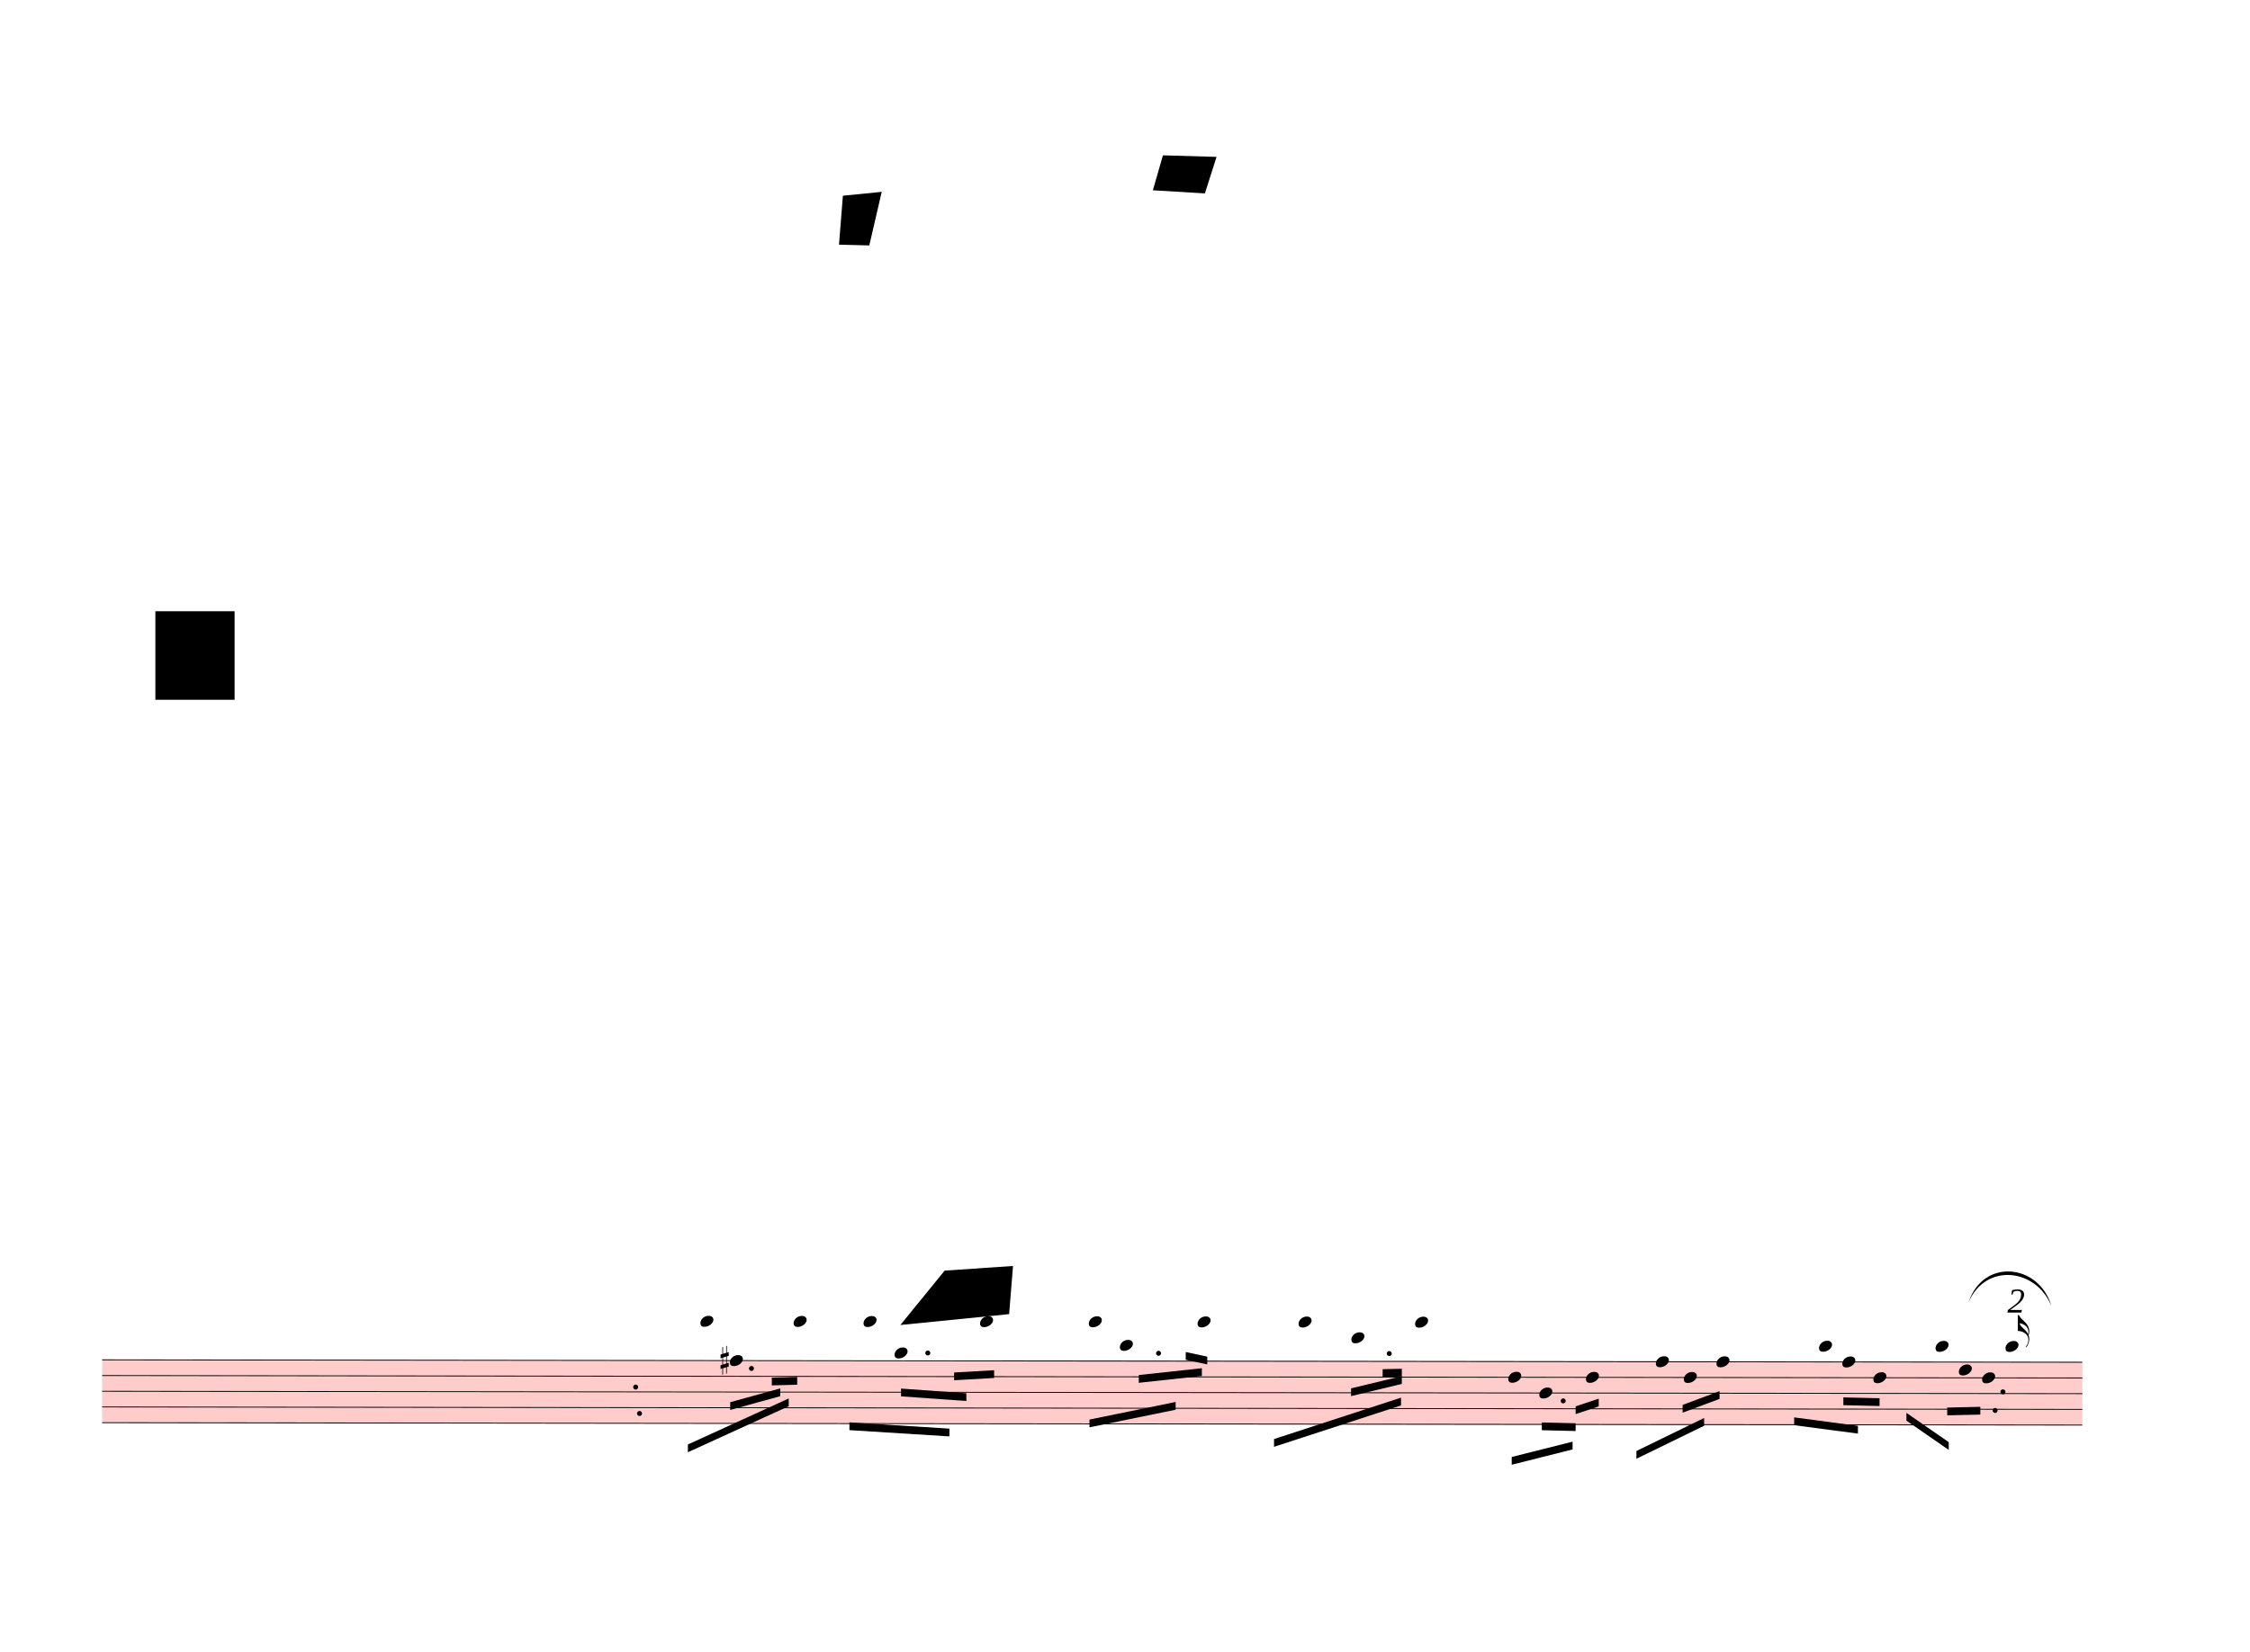
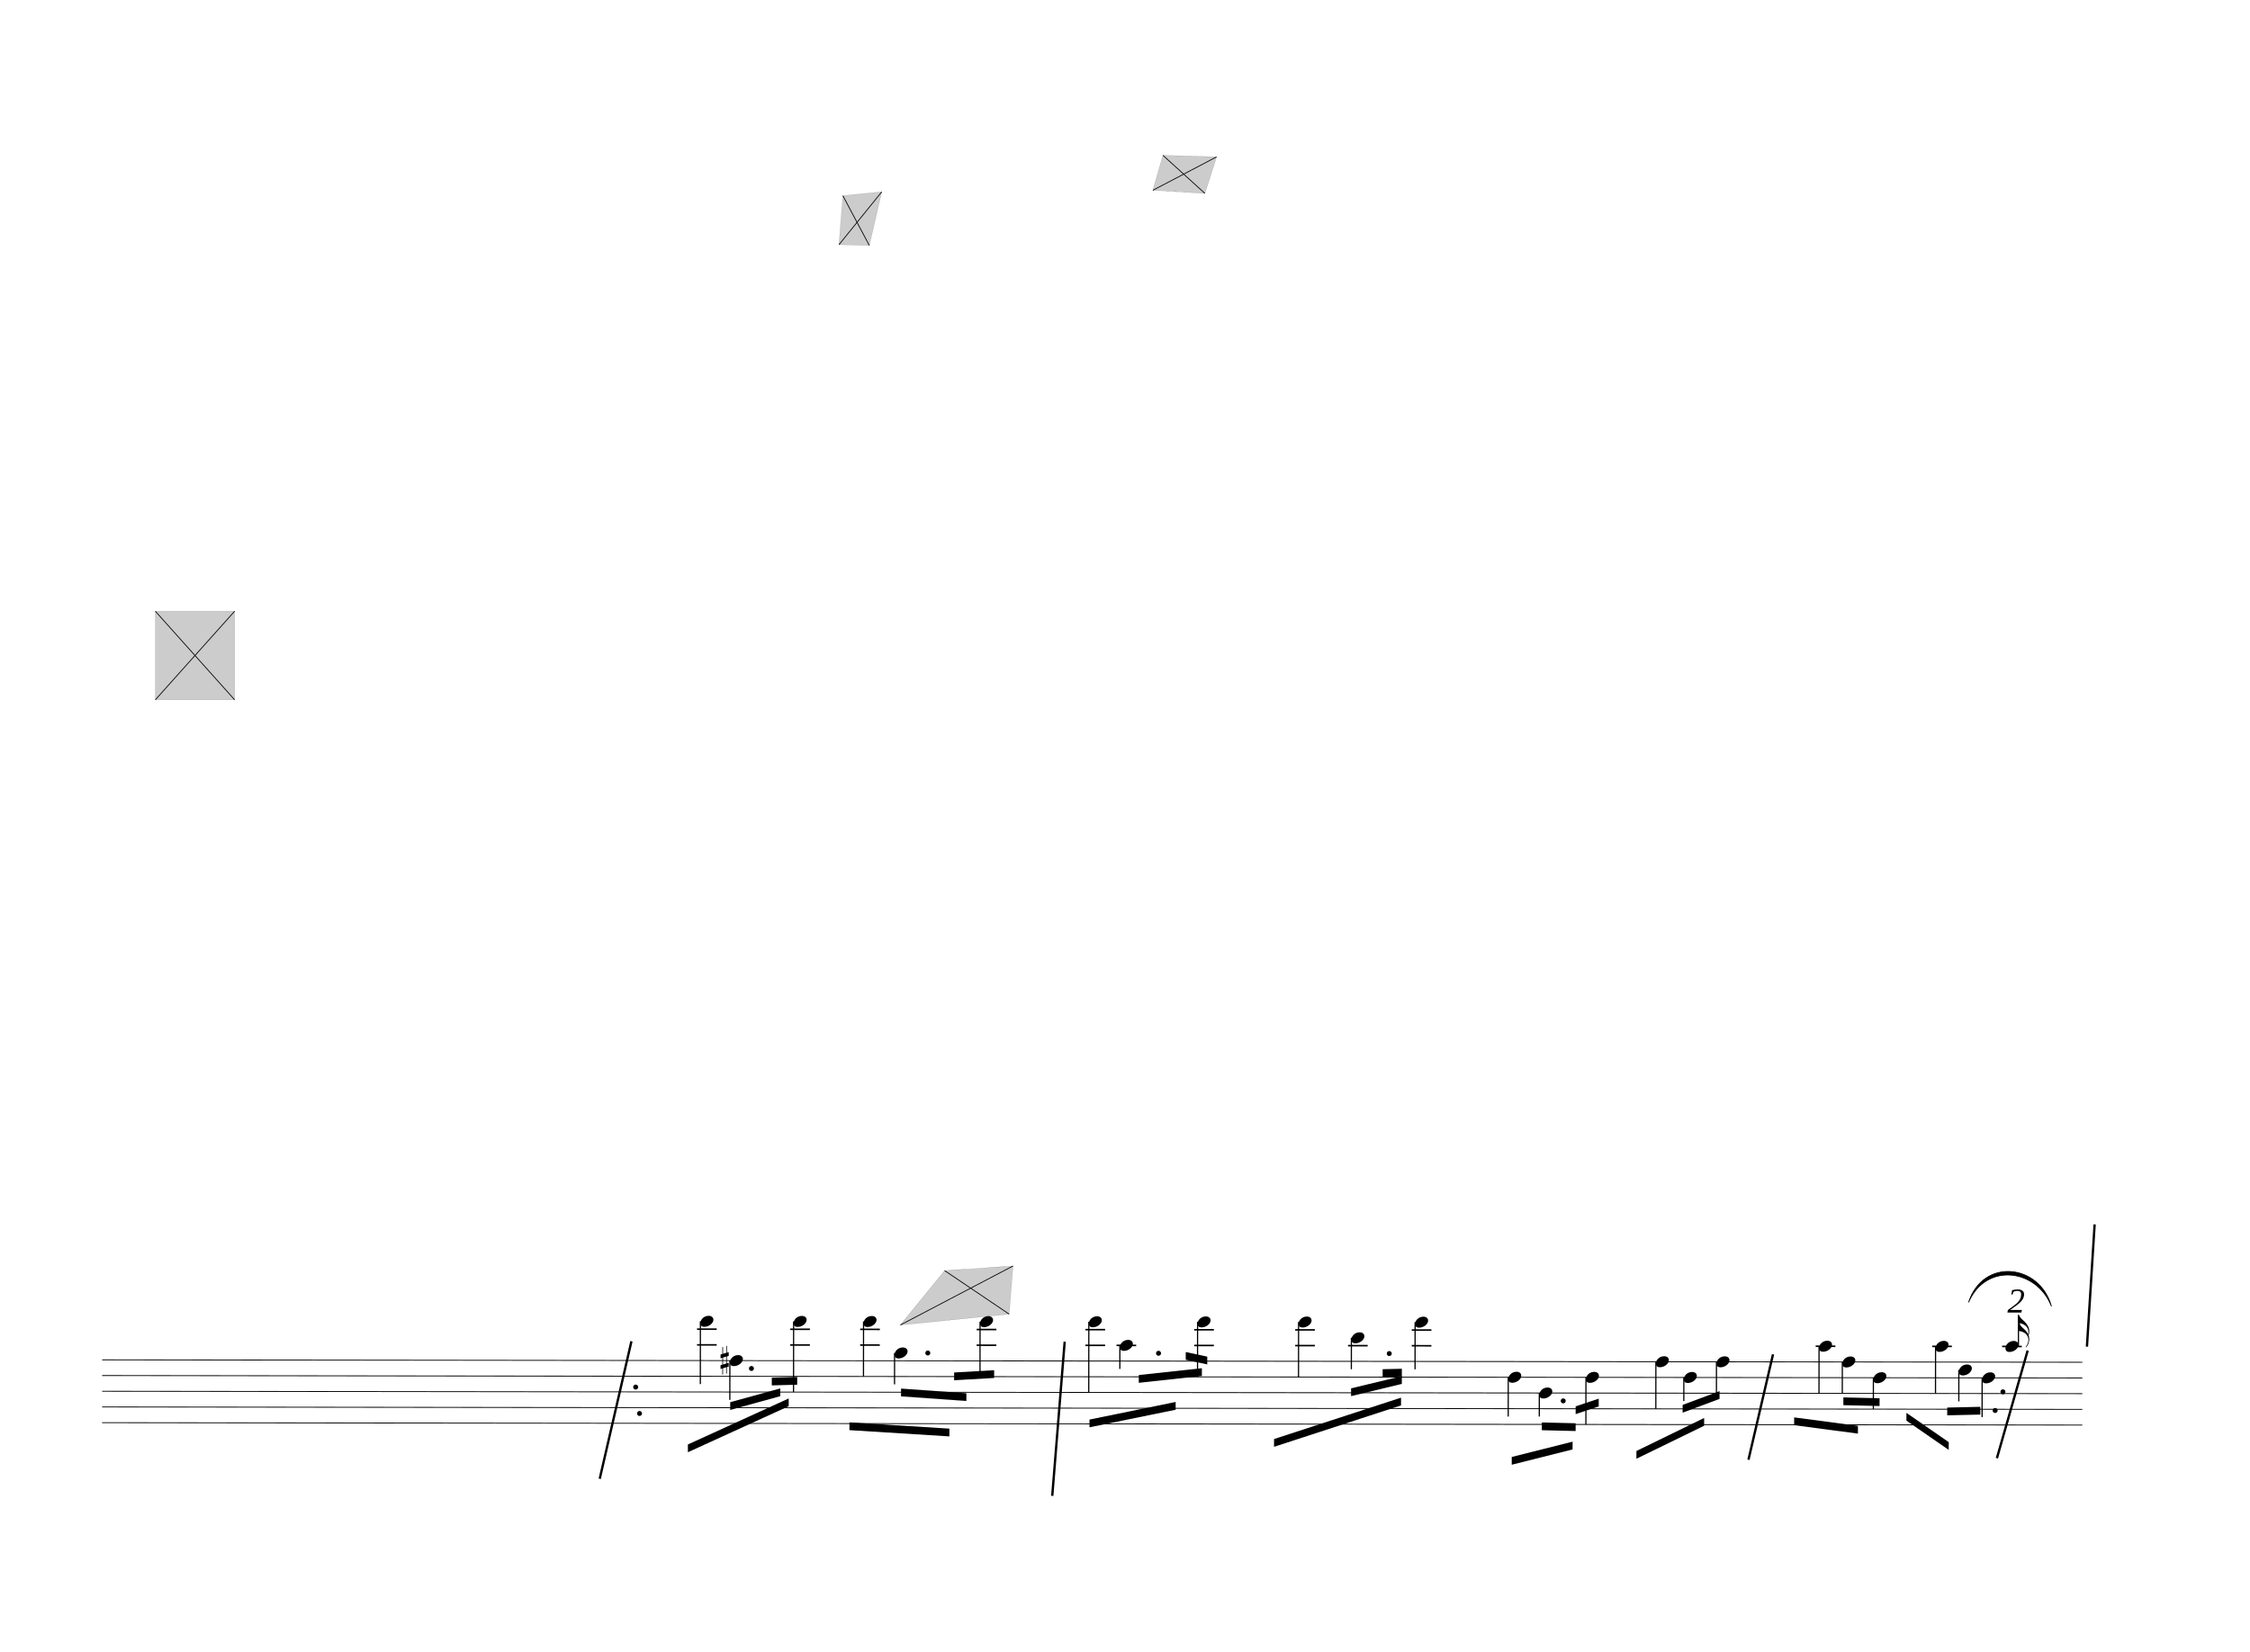
<svg xmlns="http://www.w3.org/2000/svg" viewBox="1107 2466 26066.7 19134" version="1.1" overflow="visible">
  <defs>
    <style type="text/css">
    /* .staff * {
      fill: #000;
      stroke: #000;
    }

    .deletionBack {
      fill: #00000033;
    } */
+ 
+     .rastrum {
+       fill: none;
+     }
+ 
+     .deletionBack {
+       fill: #00000033;
+     }
+ 
+     .deletionLine {
+       stroke: #000000;
+     }
+ 
+     path {
+       stroke: #000;
+     }
  </style>
    <symbol id="sym_notehead_quarter" viewBox="0 0 1000 1000" overflow="inherit">
      <path transform="scale(1,-1)" d="M0 -39c0 68 73 172 200 172c66 0 114 -37 114 -95c0 -84 -106 -171 -218 -171c-64 0 -96 30 -96 94z" />
    </symbol>
    <symbol id="sym_flag_16th_up" viewBox="0 0 1000 1000" overflow="inherit">
      <path transform="scale(1,-1)" d="M206 -748c32 48 49 100 49 149c0 89 -55 168 -168 203c-18 5 -47 9 -87 16v190v190h22c8 0 33 -61 71 -95c4 -3 -2 3 61 -56c62 -58 122 -137 122 -241c0 -32 -7 -65 -17 -96c11 -29 17 -60 17 -94c0 -71 -32 -148 -67 -190c-6 -5 -10 -7 -13 -7s-5 2 -5 5l4 10 c1 3 6 8 11 16zM248 -463c4 18 7 38 7 57c0 105 -80 173 -168 200c-11 3 -27 6 -47 9c9 -17 23 -61 53 -88c4 -3 -2 3 61 -56c36 -33 71 -74 94 -122z" />
    </symbol>
    <symbol id="sym_accid_s" viewBox="0 0 1000 1000" overflow="inherit">
      <path transform="scale(1,-1)" d="M136 186v169h17v-164l44 14v-91l-44 -14v-165l44 12v-91l-44 -13v-155h-17v150l-76 -22v-155h-17v149l-43 -13v90l43 14v167l-43 -14v92l43 13v169h17v-163zM60 73v-167l76 22v168z" />
    </symbol>
  </defs>
  <g class="rastrums">
    <g class="rastrum" data-id="r43883942-64af-4eb5-8e1f-b5398de01b7b" style="transform: rotate(0.07deg); transform-origin: 2313px 18216px;">
      <g class="rastrum bounding-box" data-id="bbox-r43883942-64af-4eb5-8e1f-b5398de01b7b">
-         <rect x="2313" y="18216" width="22941" height="738" fill="#ff000033" />
+         <rect x="2313" y="18216" width="22941" height="738" />
      </g>
      <path d="M2313 18221 L25254 18221" stroke-width="10" stroke="black" />
      <path d="M2313 18403 L25254 18403" stroke-width="10" stroke="black" />
      <path d="M2313 18585 L25254 18585" stroke-width="10" stroke="black" />
      <path d="M2313 18767 L25254 18767" stroke-width="10" stroke="black" />
      <path d="M2313 18949 L25254 18949" stroke-width="10" stroke="black" />
    </g>
  </g>
  <g class="draft" data-label="1" data-id="d1b268f0b-af7c-4553-aaff-96aa6fc77c25">
    <g class="system" data-id="t1713a5b9-ee37-4159-a568-b490bc585190">
      <g class="staff" data-n="1" data-rastrum="r43883942-64af-4eb5-8e1f-b5398de01b7b" style="transform: rotate(0.07deg); transform-origin: 2313px 18216px;">
        <g class="note" data-id="d655000b8-2d3c-4343-bb80-9b2cd4275dff" data-stem.dir="down">
          <g class="notehead">
            <use href="#sym_notehead_quarter" height="480px" width="480px" x="9243" y="17766" />
          </g>
          <g class="ledgerLines above">
            <path d="M9204 18039 L9432 18039" stroke-width="18" />
            <path d="M9204 17857 L9432 17857" stroke-width="18" />
          </g>
          <g class="stem">
            <path d="M9243 17766 L9243 18494" stroke-width="14" />
          </g>
        </g>
        <g class="note" data-id="d36f181ec-7b95-4f52-856e-45929d1b68c8" data-stem.dir="down">
          <g class="notehead">
            <use href="#sym_notehead_quarter" height="480px" width="480px" x="9585" y="18221" />
          </g>
          <g class="stem">
            <path d="M9585 18221 L9585 18676" stroke-width="14" />
          </g>
        </g>
        <g class="note" data-id="d8a5dca72-03b0-427d-a674-5462a82b235f" data-stem.dir="down">
          <g class="notehead">
            <use href="#sym_notehead_quarter" height="480px" width="480px" x="10323" y="17766" />
          </g>
          <g class="ledgerLines above">
            <path d="M10284 18039 L10512 18039" stroke-width="18" />
            <path d="M10284 17857 L10512 17857" stroke-width="18" />
          </g>
          <g class="stem">
            <path d="M10323 17766 L10323 18585" stroke-width="14" />
          </g>
        </g>
        <g class="note" data-id="d7f586c17-8395-4b4d-a398-07ec147916a1" data-stem.dir="down">
          <g class="notehead">
            <use href="#sym_notehead_quarter" height="480px" width="480px" x="11133" y="17766" />
          </g>
          <g class="ledgerLines above">
            <path d="M11094 18039 L11322 18039" stroke-width="18" />
            <path d="M11094 17857 L11322 17857" stroke-width="18" />
          </g>
          <g class="stem">
            <path d="M11133 17766 L11133 18403" stroke-width="14" />
          </g>
        </g>
        <g class="note" data-id="da735cac0-35a9-4657-abce-80fa654c7221" data-stem.dir="down">
          <g class="notehead">
            <use href="#sym_notehead_quarter" height="480px" width="480px" x="11493" y="18130" />
          </g>
          <g class="ledgerLines above" />
          <g class="stem">
            <path d="M11493 18130 L11493 18494" stroke-width="14" />
          </g>
        </g>
        <g class="note" data-id="d623c81e6-c6d4-4605-946b-f84b3835b7c2" data-stem.dir="down">
          <g class="notehead">
            <use href="#sym_notehead_quarter" height="480px" width="480px" x="12483" y="17766" />
          </g>
          <g class="ledgerLines above">
            <path d="M12444 18039 L12672 18039" stroke-width="18" />
            <path d="M12444 17857 L12672 17857" stroke-width="18" />
          </g>
          <g class="stem">
            <path d="M12483 17766 L12483 18403" stroke-width="14" />
          </g>
        </g>
        <g class="note" data-id="da76575ab-eaa3-4498-a603-8f89f6b0228b" data-stem.dir="down">
          <g class="notehead">
            <use href="#sym_notehead_quarter" height="480px" width="480px" x="13743" y="17766" />
          </g>
          <g class="ledgerLines above">
            <path d="M13704 18039 L13932 18039" stroke-width="18" />
            <path d="M13704 17857 L13932 17857" stroke-width="18" />
          </g>
          <g class="stem">
            <path d="M13743 17766 L13743 18585" stroke-width="14" />
          </g>
        </g>
        <g class="note" data-id="d30d34457-5ebd-4e5a-81e0-17b13b69ccad" data-stem.dir="down">
          <g class="notehead">
            <use href="#sym_notehead_quarter" height="480px" width="480px" x="14103" y="18039" />
          </g>
          <g class="ledgerLines above">
            <path d="M14064 18039 L14292 18039" stroke-width="18" />
          </g>
          <g class="stem">
            <path d="M14103 18039 L14103 18312" stroke-width="14" />
          </g>
        </g>
        <g class="note" data-id="d20d5ee72-4210-4e15-8348-e507e8db21ca" data-stem.dir="down">
          <g class="notehead">
            <use href="#sym_notehead_quarter" height="480px" width="480px" x="15003" y="17766" />
          </g>
          <g class="ledgerLines above">
            <path d="M14964 18039 L15192 18039" stroke-width="18" />
            <path d="M14964 17857 L15192 17857" stroke-width="18" />
          </g>
          <g class="stem">
            <path d="M15003 17766 L15003 18403" stroke-width="14" />
          </g>
        </g>
        <g class="note" data-id="d547c7631-e557-4b37-8864-e04cef3cfdfe" data-stem.dir="down">
          <g class="notehead">
            <use href="#sym_notehead_quarter" height="480px" width="480px" x="16173" y="17766" />
          </g>
          <g class="ledgerLines above">
            <path d="M16134 18039 L16362 18039" stroke-width="18" />
            <path d="M16134 17857 L16362 17857" stroke-width="18" />
          </g>
          <g class="stem">
            <path d="M16173 17766 L16173 18403" stroke-width="14" />
          </g>
        </g>
        <g class="note" data-id="d943fd1b9-5fdb-495d-8358-285271e262f0" data-stem.dir="down">
          <g class="notehead">
            <use href="#sym_notehead_quarter" height="480px" width="480px" x="16785" y="17948" />
          </g>
          <g class="ledgerLines above">
            <path d="M16746 18039 L16974 18039" stroke-width="18" />
          </g>
          <g class="stem">
            <path d="M16785 17948 L16785 18312" stroke-width="14" />
          </g>
        </g>
        <g class="note" data-id="d92b9d802-b7d8-42dc-8162-a71de67b31cf" data-stem.dir="down">
          <g class="notehead">
            <use href="#sym_notehead_quarter" height="480px" width="480px" x="17523" y="17766" />
          </g>
          <g class="ledgerLines above">
            <path d="M17484 18039 L17712 18039" stroke-width="18" />
            <path d="M17484 17857 L17712 17857" stroke-width="18" />
          </g>
          <g class="stem">
            <path d="M17523 17766 L17523 18312" stroke-width="14" />
          </g>
        </g>
        <g class="note" data-id="d33984235-4804-483e-959e-a2c8c60b3b7b" data-stem.dir="down">
          <g class="notehead">
            <use href="#sym_notehead_quarter" height="480px" width="480px" x="18603" y="18403" />
          </g>
          <g class="stem">
            <path d="M18603 18403 L18603 18858" stroke-width="14" />
          </g>
        </g>
        <g class="note" data-id="da97d7473-f502-4d2c-b3ca-7000beb2db93" data-stem.dir="down">
          <g class="notehead">
            <use href="#sym_notehead_quarter" height="480px" width="480px" x="18963" y="18585" />
          </g>
          <g class="stem">
            <path d="M18963 18585 L18963 18858" stroke-width="14" />
          </g>
        </g>
        <g class="note" data-id="df1fcc84a-2982-4a05-8a00-e72cbc962d3a" data-stem.dir="down">
          <g class="notehead">
            <use href="#sym_notehead_quarter" height="480px" width="480px" x="19503" y="18403" />
          </g>
          <g class="stem">
            <path d="M19503 18403 L19503 18949" stroke-width="14" />
          </g>
        </g>
        <g class="note" data-id="daf20f314-553e-42d7-8603-83a26792d9f9" data-stem.dir="down">
          <g class="notehead">
            <use href="#sym_notehead_quarter" height="480px" width="480px" x="20313" y="18221" />
          </g>
          <g class="stem">
            <path d="M20313 18221 L20313 18767" stroke-width="14" />
          </g>
        </g>
        <g class="note" data-id="d9c672a97-d4ec-4f81-a301-9b0ff6a84fac" data-stem.dir="down">
          <g class="notehead">
            <use href="#sym_notehead_quarter" height="480px" width="480px" x="20637" y="18403" />
          </g>
          <g class="stem">
            <path d="M20637 18403 L20637 18676" stroke-width="14" />
          </g>
        </g>
        <g class="note" data-id="de71349e3-b0a0-459f-bb36-a079d613157d" data-stem.dir="down">
          <g class="notehead">
            <use href="#sym_notehead_quarter" height="480px" width="480px" x="21015" y="18221" />
          </g>
          <g class="stem">
            <path d="M21015 18221 L21015 18585" stroke-width="14" />
          </g>
        </g>
        <g class="note" data-id="de854b0ec-926b-435d-acae-40d54fc85956" data-stem.dir="down">
          <g class="notehead">
            <use href="#sym_notehead_quarter" height="480px" width="480px" x="22203" y="18039" />
          </g>
          <g class="ledgerLines above">
            <path d="M22164 18039 L22392 18039" stroke-width="18" />
          </g>
          <g class="stem">
            <path d="M22203 18039 L22203 18585" stroke-width="14" />
          </g>
        </g>
        <g class="note" data-id="d6830082e-f7c2-4382-afff-139770193aa6" data-stem.dir="down">
          <g class="notehead">
            <use href="#sym_notehead_quarter" height="480px" width="480px" x="22473" y="18221" />
          </g>
          <g class="stem">
            <path d="M22473 18221 L22473 18585" stroke-width="14" />
          </g>
        </g>
        <g class="note" data-id="d63cdf62d-372c-42cc-89f4-52f40ddf69b7" data-stem.dir="down">
          <g class="notehead">
            <use href="#sym_notehead_quarter" height="480px" width="480px" x="22833" y="18403" />
          </g>
          <g class="stem">
            <path d="M22833 18403 L22833 18767" stroke-width="14" />
          </g>
        </g>
        <g class="note" data-id="d4c2b108e-6c6f-46e7-9d90-8ba8d7ef90c1" data-stem.dir="down">
          <g class="notehead">
            <use href="#sym_notehead_quarter" height="480px" width="480px" x="23553" y="18039" />
          </g>
          <g class="ledgerLines above">
            <path d="M23514 18039 L23742 18039" stroke-width="18" />
          </g>
          <g class="stem">
            <path d="M23553 18039 L23553 18585" stroke-width="14" />
          </g>
        </g>
        <g class="note" data-id="de52289e6-5b61-4759-9db9-23c9798ebdc0" data-stem.dir="down">
          <g class="notehead">
            <use href="#sym_notehead_quarter" height="480px" width="480px" x="23823" y="18312" />
          </g>
          <g class="stem">
            <path d="M23823 18312 L23823 18676" stroke-width="14" />
          </g>
        </g>
        <g class="note" data-id="d4dae88bb-d58c-4795-9430-aad360859d93" data-stem.dir="down">
          <g class="notehead">
            <use href="#sym_notehead_quarter" height="480px" width="480px" x="24093" y="18403" />
          </g>
          <g class="stem">
            <path d="M24093 18403 L24093 18858" stroke-width="14" />
          </g>
        </g>
        <g class="note" data-id="d308a4d68-1a80-4219-913c-a621fad08bef" data-stem.dir="up">
          <g class="notehead">
            <use href="#sym_notehead_quarter" height="480px" width="480px" x="24363" y="18039" />
          </g>
          <g class="ledgerLines above">
            <path d="M24324 18039 L24552 18039" stroke-width="18" />
          </g>
          <g class="stem">
            <path d="M24513 17675 L24513 18039" stroke-width="14" />
            <g class="flag up">
              <use href="#sym_flag_16th_up" height="480px" width="480px" x="24506" y="17675" />
            </g>
          </g>
        </g>
        <g class="accid" data-id="dfacb258c-02c4-4ba0-8047-789dc7d472e7">
          <use href="#sym_accid_s" height="480px" width="480px" x="9477" y="18221" />
        </g>
        <g class="dot repeat" data-id="dd3a5a8cf-bf72-4178-912c-2daf6ecd4323" data-class="dot repeat">
          <ellipse cx="8539" cy="18835" rx="29" ry="29" fill-opacity="1" stroke-opacity="1" />
        </g>
        <g class="dot repeat" data-id="d440f85ff-153c-4f7e-ad77-054766ec25d9" data-class="dot repeat">
          <ellipse cx="8494" cy="18529" rx="29" ry="29" fill-opacity="1" stroke-opacity="1" />
        </g>
        <g class="dot augmentation" data-id="da89421a3-a1d0-4606-86ee-9cc7163c62b4" data-class="dot augmentation">
          <ellipse cx="9835" cy="18312" rx="29" ry="29" fill-opacity="1" stroke-opacity="1" />
        </g>
        <g class="dot augmentation" data-id="d2711a6d7-d23d-4e3e-bbf9-12f51d8c54b6" data-class="dot augmentation">
          <ellipse cx="11878" cy="18130" rx="29" ry="29" fill-opacity="1" stroke-opacity="1" />
        </g>
        <g class="dot augmentation" data-id="d743465d0-fac5-4553-b76d-80e76851883c" data-class="dot augmentation">
          <ellipse cx="14551" cy="18130" rx="29" ry="29" fill-opacity="1" stroke-opacity="1" />
        </g>
        <g class="dot augmentation" data-id="db8302143-8c41-4a2d-af7b-1f8fd81e9a85" data-class="dot augmentation">
          <ellipse cx="17224" cy="18130" rx="29" ry="29" fill-opacity="1" stroke-opacity="1" />
        </g>
        <g class="dot augmentation" data-id="dd06f30a6-80ae-4822-ab95-644092ec288f" data-class="dot augmentation">
          <ellipse cx="19240" cy="18676" rx="29" ry="29" fill-opacity="1" stroke-opacity="1" />
        </g>
        <g class="dot repeat" data-id="dd563df12-1652-4572-bcdb-ec0d32184605" data-class="dot repeat">
          <ellipse cx="24244" cy="18781" rx="29" ry="29" fill-opacity="1" stroke-opacity="1" />
        </g>
        <g class="dot repeat" data-id="d1d0b3c2b-012f-417d-b7d1-632babe1b581" data-class="dot repeat">
          <ellipse cx="24334" cy="18565" rx="29" ry="29" fill-opacity="1" stroke-opacity="1" />
        </g>
      </g>
      <g class="barLine" data-id="d6d83773c-8eef-4625-b3b9-ce2e0b8cc063">
        <path d="M13441.5 18013.5 L13297.5 19800" stroke-width="27" />
      </g>
      <g class="barLine" data-id="dc9c349cb-8232-488e-9363-f40f91c9b219">
        <path d="M21647.7 18160.2 L21363.3 19381.5" stroke-width="27" />
      </g>
      <g class="barLine" data-id="de2df0643-170e-4c73-b937-386c510f3d12">
        <path d="M25373.7 16654.5 L25284.6 18071.1" stroke-width="27" />
      </g>
      <g class="barLine" data-id="daa062c92-8d5b-496a-b4fc-6d1dc491923f">
        <path d="M8422.2 18009 L8055 19602" stroke-width="27" />
      </g>
      <g class="barLine" data-id="d0b0bedec-b4f1-491d-b313-e00db3c44f01">
        <path d="M24597.9 18116.1 L24241.5 19363.5" stroke-width="27" />
      </g>
      <g class="beam" data-id="b2f651b49-3350-4c09-8048-0cd574bdfaa7" style="transform: rotate(0.07deg); transform-origin: 2313px 18216px;">
        <polygon points="9589.5,18702.9 10169.1,18542.7 10169.1,18632.7 9589.5,18792.9" stroke-opacity="1" fill-opacity="1" />
      </g>
      <g class="beam" data-id="bbad6c689-dd02-4c9e-880d-40c3a91a85f0" style="transform: rotate(0.07deg); transform-origin: 2313px 18216px;">
        <polygon points="10071,18417.6 10365.3,18409.5 10365.3,18499.5 10071,18507.6" stroke-opacity="1" fill-opacity="1" />
      </g>
      <g class="beam" data-id="be37bf16d-34b3-4960-b426-d95942183ddf" style="transform: rotate(0.07deg); transform-origin: 2313px 18216px;">
        <polygon points="9099.9,19193.4 10267.2,18658.8 10267.2,18748.8 9099.9,19283.4" stroke-opacity="1" fill-opacity="1" />
      </g>
      <g class="beam" data-id="b88141710-7c8b-4cc3-aee2-1a3c0c755a41" style="transform: rotate(0.07deg); transform-origin: 2313px 18216px;">
        <polygon points="12183.3,18355.5 12646.8,18328.5 12646.8,18418.5 12183.3,18445.5" stroke-opacity="1" fill-opacity="1" />
      </g>
      <g class="beam" data-id="b2d50bc79-df43-493a-a64d-8c07c1dbc1bb" style="transform: rotate(0.07deg); transform-origin: 2313px 18216px;">
        <polygon points="11568.6,18542.7 12325.5,18595.8 12325.5,18685.8 11568.6,18632.7" stroke-opacity="1" fill-opacity="1" />
      </g>
      <g class="beam" data-id="bee7b36be-e9b8-4f1e-be5c-36df8cc5c878" style="transform: rotate(0.07deg); transform-origin: 2313px 18216px;">
        <polygon points="10971,18935.1 12129.3,19006.2 12129.3,19096.2 10971,19025.1" stroke-opacity="1" fill-opacity="1" />
      </g>
      <g class="beam" data-id="b7d4969c0-2044-49f4-9f28-c9a256b29d6e" style="transform: rotate(0.07deg); transform-origin: 2313px 18216px;">
        <polygon points="14866.2,18115.2 15115.5,18168.3 15115.5,18258.3 14866.2,18205.2" stroke-opacity="1" fill-opacity="1" />
      </g>
      <g class="beam" data-id="b66ef0038-9b5c-4f4f-be3e-3aab24147a59" style="transform: rotate(0.07deg); transform-origin: 2313px 18216px;">
        <polygon points="14322.6,18382.5 15053.4,18302.4 15053.4,18392.4 14322.6,18472.5" stroke-opacity="1" fill-opacity="1" />
      </g>
      <g class="beam" data-id="b0fb07fbc-694e-43bc-a164-60bc20971e39" style="transform: rotate(0.07deg); transform-origin: 2313px 18216px;">
        <polygon points="13752,18899.1 14750.1,18693.9 14750.1,18783.9 13752,18989.1" stroke-opacity="1" fill-opacity="1" />
      </g>
      <g class="beam" data-id="b32e0957b-871b-43c5-84fc-2417a6d22ce6" style="transform: rotate(0.07deg); transform-origin: 2313px 18216px;">
        <polygon points="15890.4,19122.3 17361,18640.8 17361,18730.8 15890.4,19212.3" stroke-opacity="1" fill-opacity="1" />
      </g>
      <g class="beam" data-id="bbdfc4f6b-55f2-4142-b214-7c487558d4d6" style="transform: rotate(0.07deg); transform-origin: 2313px 18216px;">
        <polygon points="16782.3,18533.7 17370,18391.5 17370,18481.5 16782.3,18623.7" stroke-opacity="1" fill-opacity="1" />
      </g>
      <g class="beam" data-id="bcdf7c17d-41db-43c5-ad5e-f44dad515cd0" style="transform: rotate(0.07deg); transform-origin: 2313px 18216px;">
        <polygon points="17147.7,18311.4 17370,18306 17370,18396 17147.7,18401.4" stroke-opacity="1" fill-opacity="1" />
      </g>
      <g class="beam" data-id="b182c1f0a-5639-4ece-8a25-1acf31858378" style="transform: rotate(0.07deg); transform-origin: 2313px 18216px;">
        <polygon points="18644.4,19326.6 19349.1,19148.4 19349.1,19238.4 18644.4,19416.6" stroke-opacity="1" fill-opacity="1" />
      </g>
      <g class="beam" data-id="be102a470-e0da-4ee5-8349-aac1b7f6f7fa" style="transform: rotate(0.07deg); transform-origin: 2313px 18216px;">
        <polygon points="18992.7,18926.1 19384.2,18935.1 19384.2,19025.1 18992.7,19016.1" stroke-opacity="1" fill-opacity="1" />
      </g>
      <g class="beam" data-id="b7f1cffdc-fe38-4d8b-9576-5e6c1a2660c4" style="transform: rotate(0.07deg); transform-origin: 2313px 18216px;">
        <polygon points="19384.2,18738.9 19651.5,18649.8 19651.5,18739.8 19384.2,18828.9" stroke-opacity="1" fill-opacity="1" />
      </g>
      <g class="beam" data-id="b19052b80-cb22-4b8c-946b-0082cb9b9c3c" style="transform: rotate(0.07deg); transform-origin: 2313px 18216px;">
        <polygon points="20088.9,19255.5 20872.8,18872.1 20872.8,18962.1 20088.9,19345.5" stroke-opacity="1" fill-opacity="1" />
      </g>
      <g class="beam" data-id="b8940eeea-7d68-452f-8bfe-ded70c1f8e05" style="transform: rotate(0.07deg); transform-origin: 2313px 18216px;">
        <polygon points="20623.5,18720.9 21051,18560.7 21051,18650.7 20623.5,18810.9" stroke-opacity="1" fill-opacity="1" />
      </g>
      <g class="beam" data-id="b63dbc35b-f5d4-42db-8c8a-acd496232138" style="transform: rotate(0.07deg); transform-origin: 2313px 18216px;">
        <polygon points="21915.9,18864 22654.8,18961.2 22654.8,19051.2 21915.9,18954" stroke-opacity="1" fill-opacity="1" />
      </g>
      <g class="beam" data-id="b6afee285-724a-4ed1-85d5-a395979abd57" style="transform: rotate(0.07deg); transform-origin: 2313px 18216px;">
        <polygon points="22485.6,18631.8 22905,18640.8 22905,18730.8 22485.6,18721.8" stroke-opacity="1" fill-opacity="1" />
      </g>
      <g class="beam" data-id="b71db0cb5-8e0f-47c4-9ca6-0d0897ad92b9" style="transform: rotate(0.07deg); transform-origin: 2313px 18216px;">
        <polygon points="23688.9,18747.9 24072.3,18738.9 24072.3,18828.9 23688.9,18837.9" stroke-opacity="1" fill-opacity="1" />
      </g>
      <g class="beam" data-id="ba7d8d324-9816-4eca-bd95-a53a6518a275" style="transform: rotate(0.07deg); transform-origin: 2313px 18216px;">
        <polygon points="23216.4,18810 23706.9,19148.4 23706.9,19238.4 23216.4,18900" stroke-opacity="1" fill-opacity="1" />
      </g>
      <g class="dir" data-id="b2d50bc79-df43-493a-a64d-8c19c1dbc1bb" data-class="dir" id="b2d50bc79-df43-493a-a64d-8c19c1dbc1bb" style="font-style: italic;">
        <text x="24363" y="17676" text-anchor="start" font-size="0px" textLength="450px">
          <tspan font-size="405px">2</tspan>
        </text>
      </g>
      <g class="curve" data-id="debbd0099-89b0-4bab-b58b-8ae1aa30ddec" data-class="curve">
        <path d="M24872.40,17601.30 C24702.30,17168.40 24115.50,17091.00 23913.90,17555.40 C24087.74,17034.45 24737.52,17116.16 24872.40,17601.30" stroke-width="9" stroke-linecap="round" stroke-linejoin="round" />
      </g>
    </g>
    <g class="deletions">
      <g data-id="xba8b8b6f-1c17-4df7-b20f-d3cdc6b0ed15" data-class="del" class="del">
        <path data-id="xba8b8b6f-1c17-4df7-b20f-d3cdc6b0ed15" d="M14580.0,4266.0 L15201.0,4284.0 L15066.0,4707.0 L14463.0,4671.0 Z" class="deletionBack" />
        <path d="M14580.0,4266.0 L15066.0,4707.0" stroke-width="9" class="deletionLine" />
        <path d="M15201.0,4284.0 L14463.0,4671.0" stroke-width="9" class="deletionLine" />
      </g>
      <g data-id="x78b2cddf-bcc4-4298-8cfc-6d36717ccb6a" data-class="del" class="del">
        <path data-id="x78b2cddf-bcc4-4298-8cfc-6d36717ccb6a" d="M2907.0,9549.0 L3825.0,9549.0 L3825.0,10575.0 L2907.0,10575.0 Z" class="deletionBack" />
        <path d="M2907.0,9549.0 L3825.0,10575.0" stroke-width="9" class="deletionLine" />
        <path d="M3825.0,9549.0 L2907.0,10575.0" stroke-width="9" class="deletionLine" />
      </g>
      <g data-id="x8889a55d-e157-4de6-a3e9-52d757650723" data-class="del" class="del">
        <path data-id="x8889a55d-e157-4de6-a3e9-52d757650723" d="M12051.0,17190.0 L12843.0,17136.0 L12798.0,17694.0 L11538.0,17820.0 Z" class="deletionBack" />
        <path d="M12051.0,17190.0 L12798.0,17694.0" stroke-width="9" class="deletionLine" />
        <path d="M12843.0,17136.0 L11538.0,17820.0" stroke-width="9" class="deletionLine" />
      </g>
      <g data-id="x4cb66ece-1807-49b7-8650-269d0f931fd2" data-class="del" class="del">
        <path data-id="x4cb66ece-1807-49b7-8650-269d0f931fd2" d="M10872.0,4734.0 L11322.0,4689.0 L11178.0,5310.0 L10827.0,5301.0 Z" class="deletionBack" />
        <path d="M10872.0,4734.0 L11178.0,5310.0" stroke-width="9" class="deletionLine" />
        <path d="M11322.0,4689.0 L10827.0,5301.0" stroke-width="9" class="deletionLine" />
      </g>
    </g>
  </g>
</svg>
